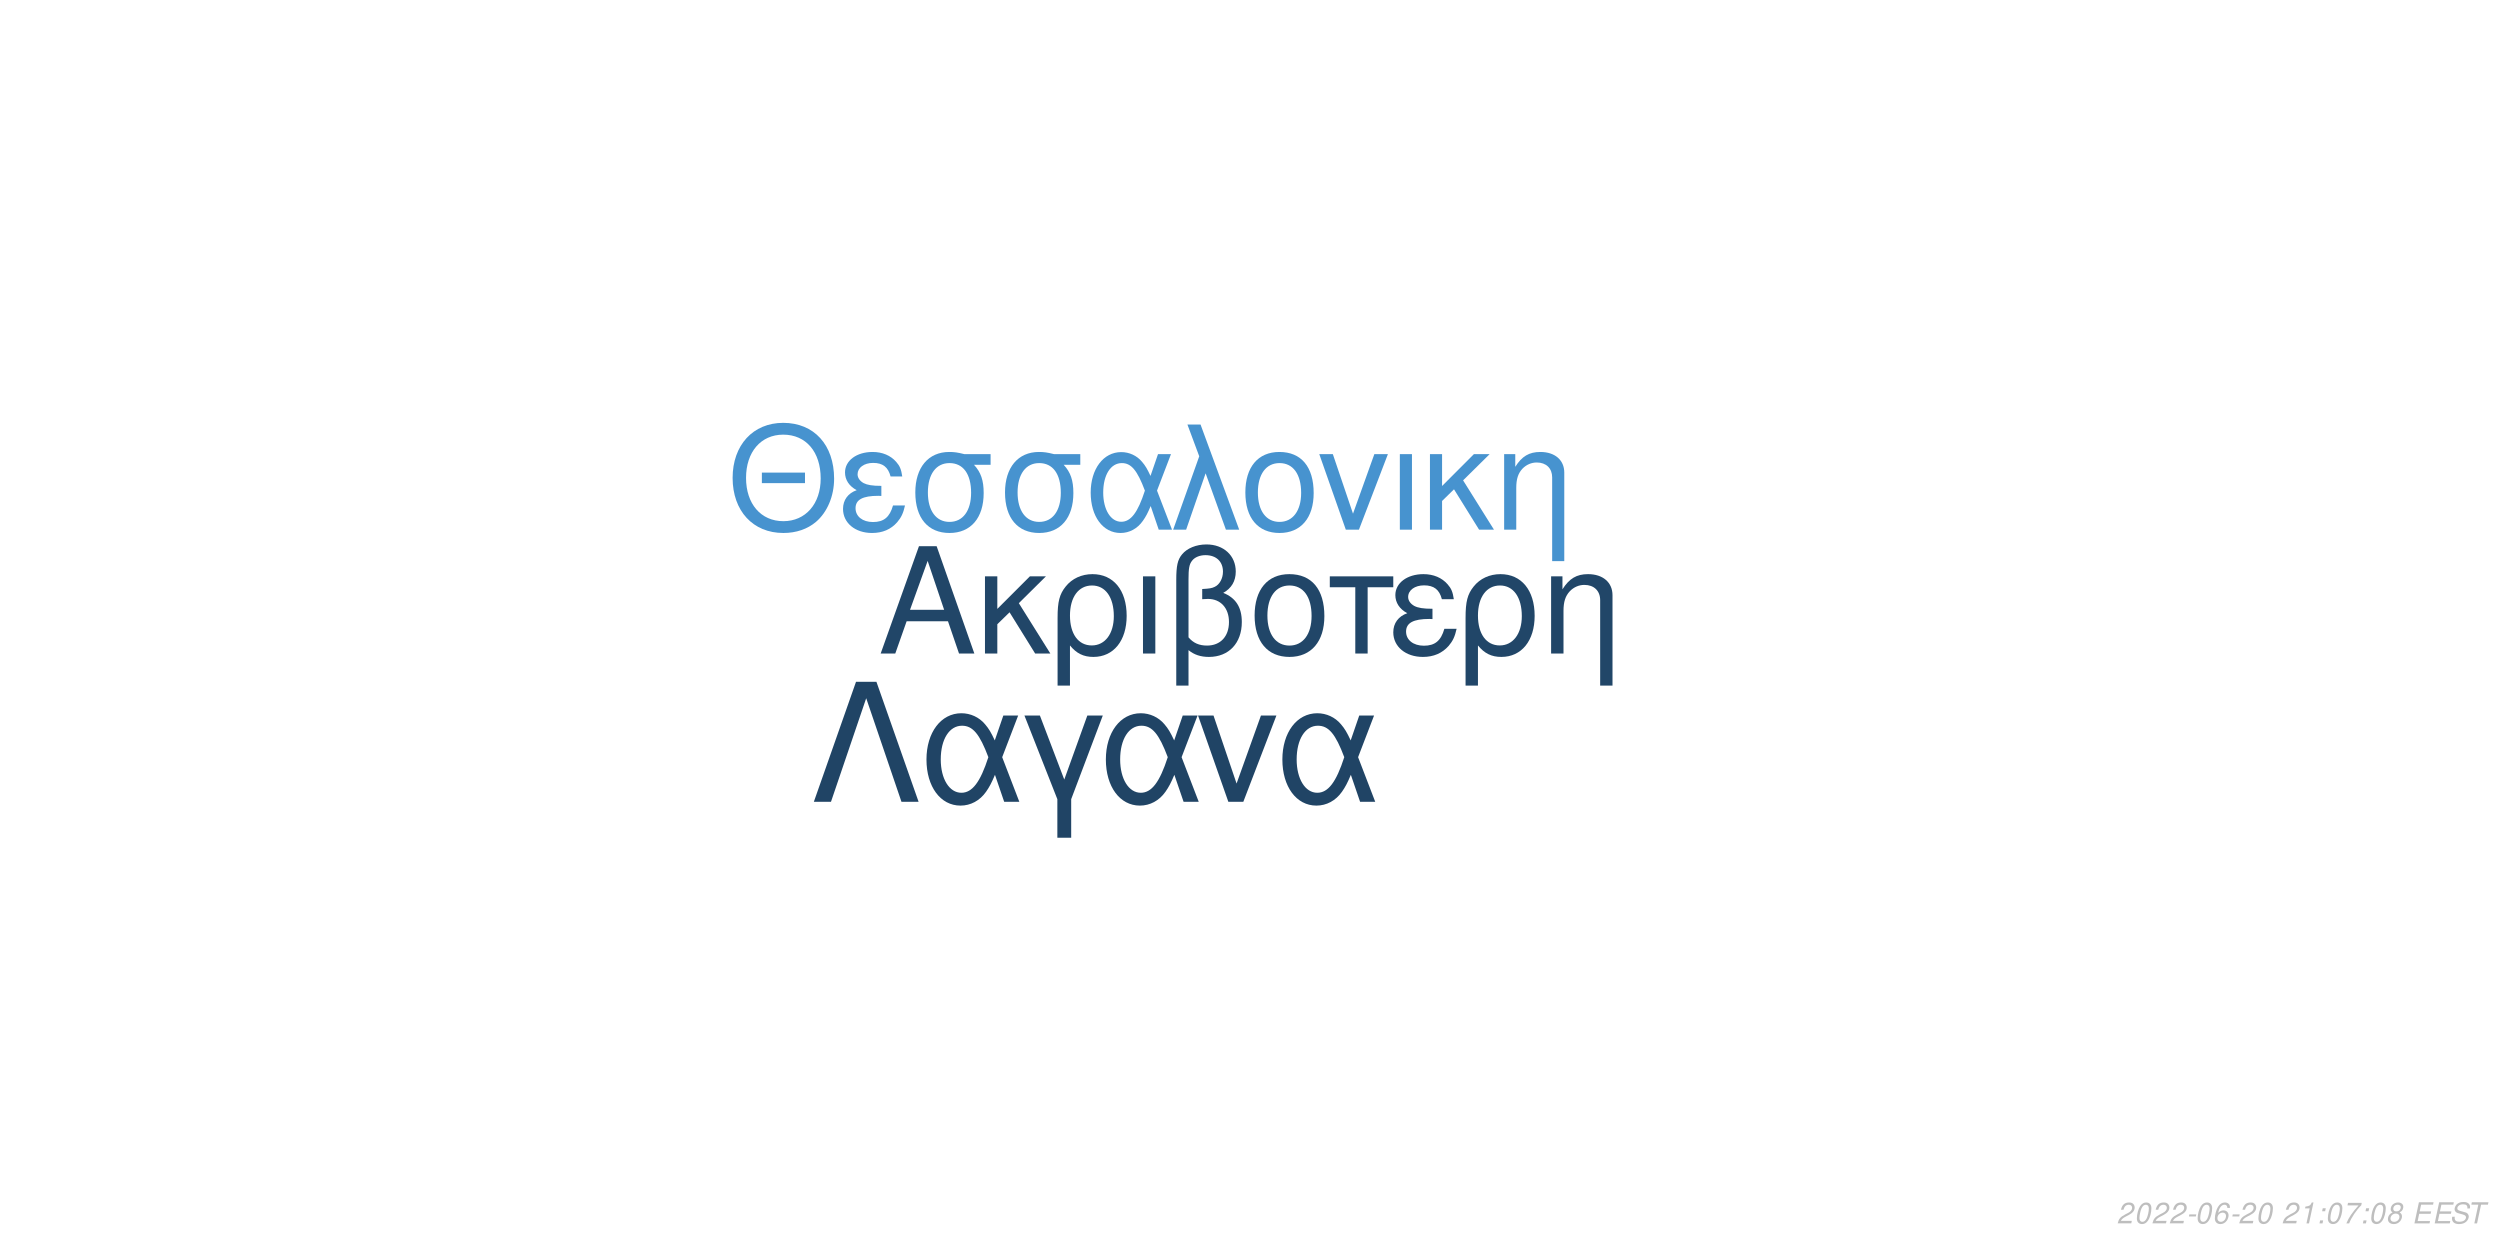
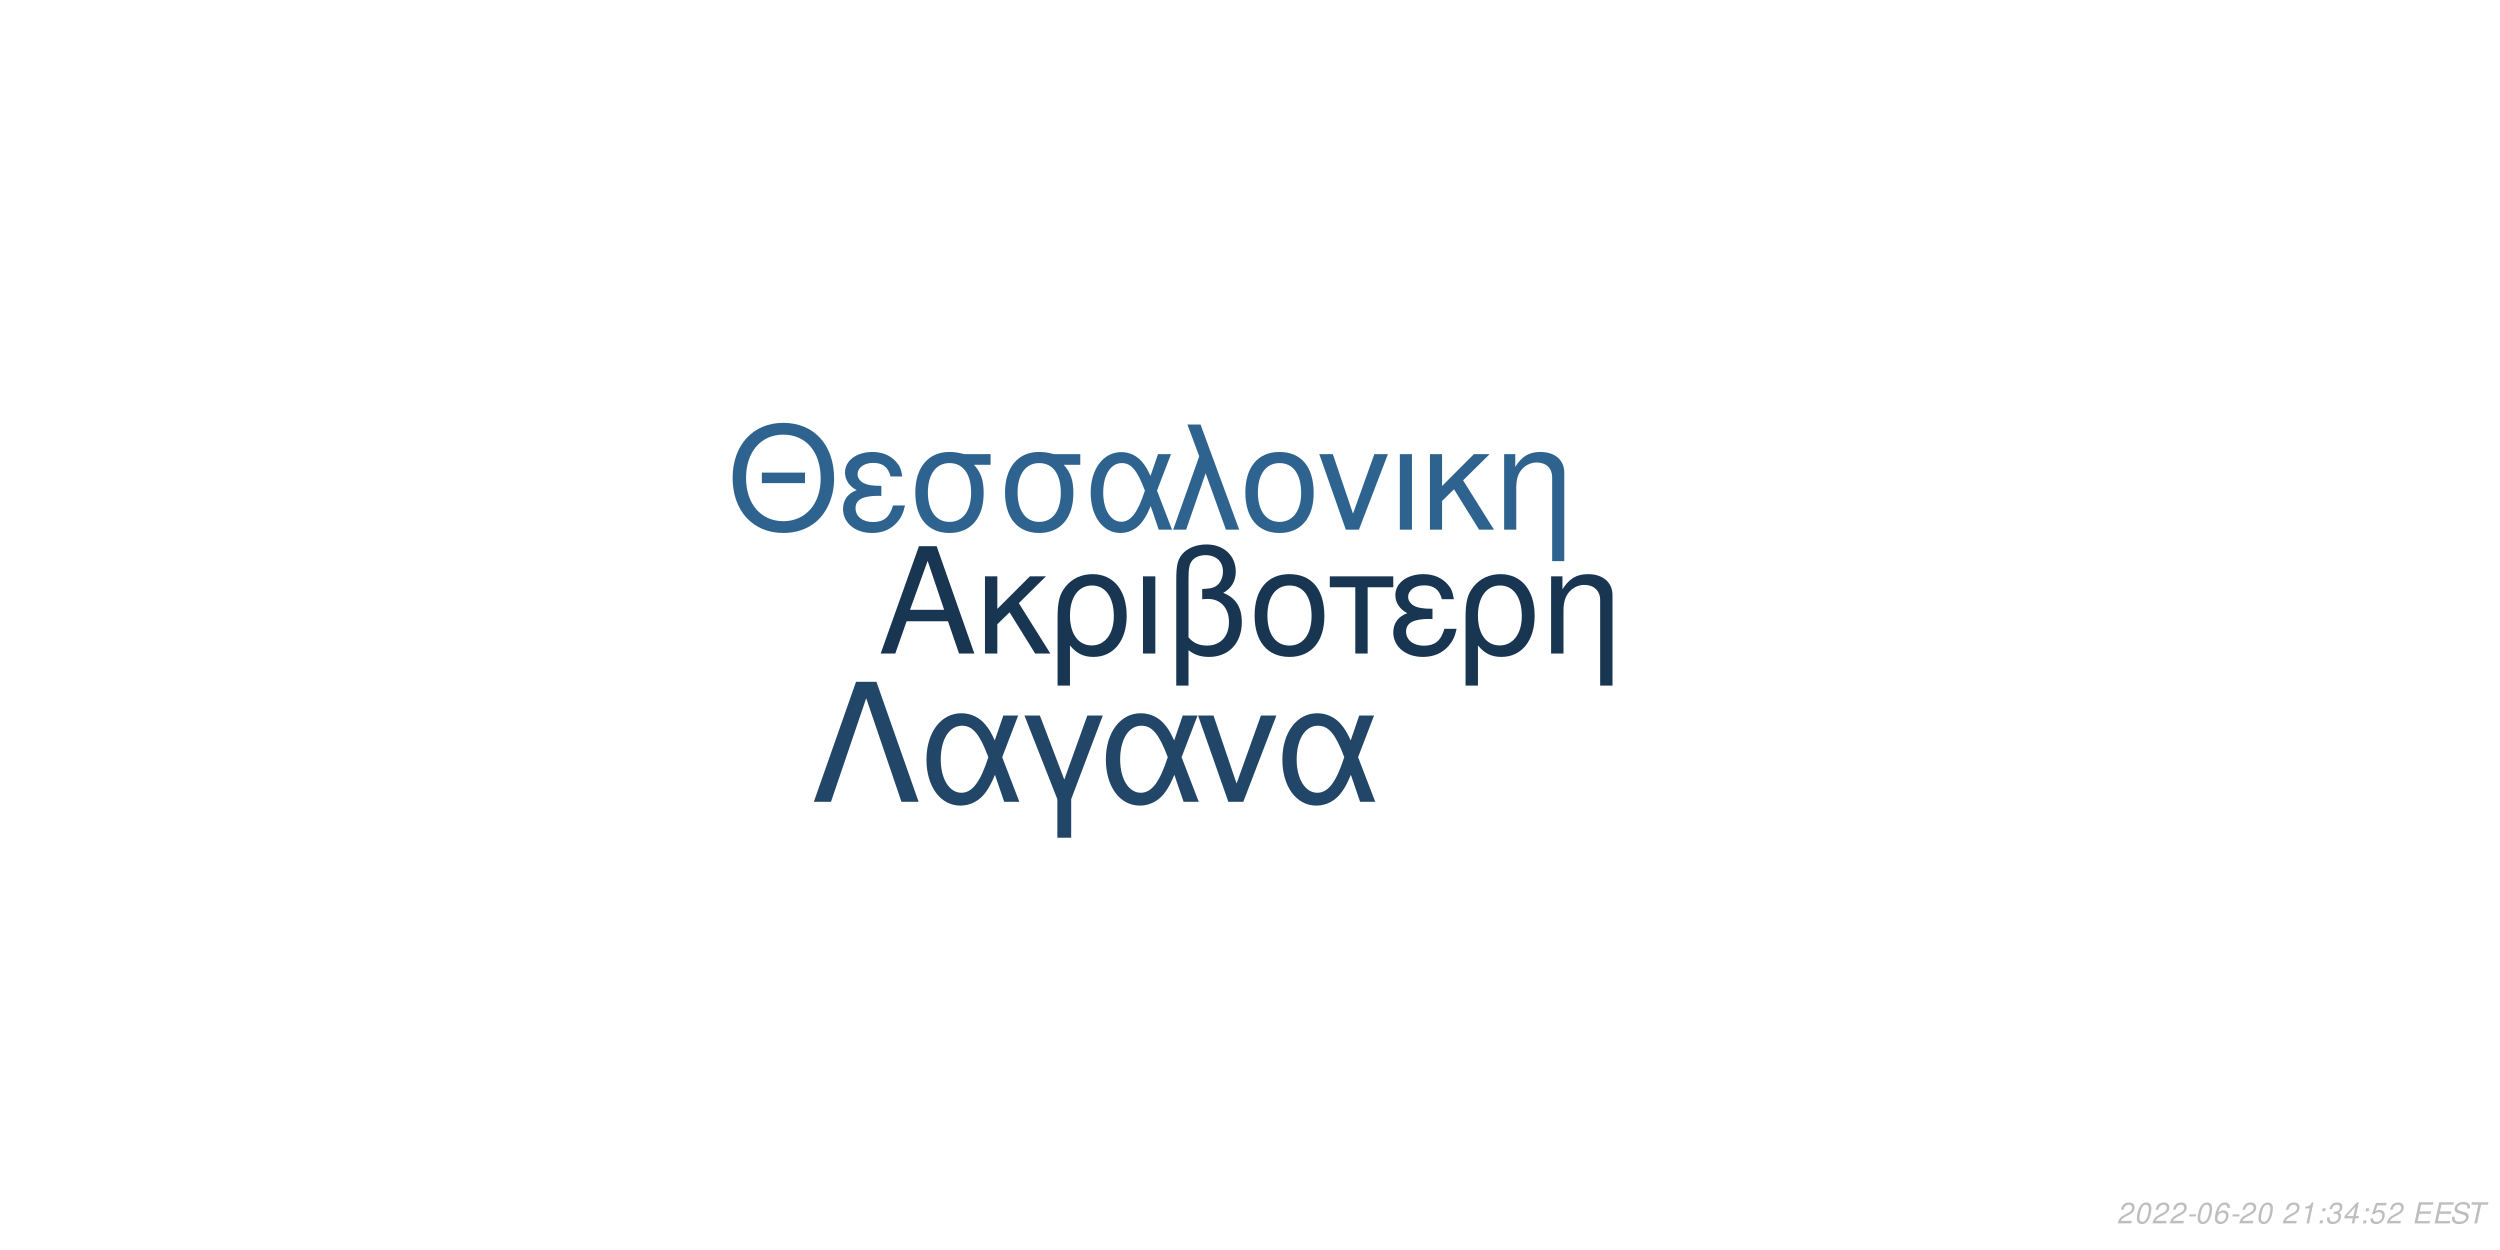
<svg xmlns="http://www.w3.org/2000/svg" xmlns:xlink="http://www.w3.org/1999/xlink" width="864pt" height="432pt" viewBox="0 0 864 432" version="1.1">
  <defs>
    <g>
      <symbol overflow="visible" id="glyph0-0">
        <path style="stroke:none;" d="" />
      </symbol>
      <symbol overflow="visible" id="glyph0-1">
        <path style="stroke:none;" d="M 24.125 -11.141 L 27.938 0 L 33.234 0 L 20.203 -37.094 L 14.094 -37.094 L 0.859 0 L 5.906 0 L 9.828 -11.141 Z M 22.797 -15.109 L 11 -15.109 L 17.094 -32.016 Z M 22.797 -15.109 " />
      </symbol>
      <symbol overflow="visible" id="glyph0-2">
        <path style="stroke:none;" d="M 7.172 -15.422 L 7.172 -26.672 L 2.906 -26.672 L 2.906 0 L 7.172 0 L 7.172 -10.125 L 11.406 -14.25 L 20.25 0 L 25.5 0 L 14.609 -17.406 L 23.969 -26.672 L 18.422 -26.672 Z M 7.172 -15.422 " />
      </symbol>
      <symbol overflow="visible" id="glyph0-3">
        <path style="stroke:none;" d="M 3 11.094 L 7.281 11.094 L 7.281 -2.797 C 9.516 -0.047 11.953 1.172 15.375 1.172 C 22.344 1.172 26.875 -4.422 26.875 -13.031 C 26.875 -21.891 22.297 -27.438 15.062 -27.438 C 11.297 -27.438 7.984 -25.906 5.797 -23.156 C 3.672 -20.516 3 -17.969 3 -12.359 Z M 14.906 -23.516 C 19.547 -23.516 22.438 -19.438 22.438 -12.922 C 22.438 -6.812 19.391 -2.797 14.812 -2.797 C 10.172 -2.797 7.281 -6.766 7.281 -13.125 C 7.281 -19.484 10.234 -23.516 14.906 -23.516 Z M 14.906 -23.516 " />
      </symbol>
      <symbol overflow="visible" id="glyph0-4">
        <path style="stroke:none;" d="M 3.516 0 L 7.781 0 L 7.781 -26.672 L 3.516 -26.672 Z M 3.516 0 " />
      </symbol>
      <symbol overflow="visible" id="glyph0-5">
        <path style="stroke:none;" d="M 4.016 11.094 L 8.25 11.094 L 8.25 -1.172 C 10.172 0.406 12.422 1.172 15.312 1.172 C 22.188 1.172 26.672 -3.609 26.672 -10.891 C 26.672 -15.984 24.578 -19.234 20.25 -20.969 C 23.109 -22.547 24.578 -25.031 24.578 -28.344 C 24.578 -33.844 20.406 -37.703 14.453 -37.703 C 10.938 -37.703 7.734 -36.391 6 -34.25 C 4.484 -32.422 4.016 -30.328 4.016 -25.391 Z M 8.25 -25.656 C 8.25 -29.359 8.5 -30.844 9.469 -32.062 C 10.375 -33.281 12.156 -34 14.094 -34 C 17.812 -34 20.156 -31.812 20.156 -28.297 C 20.156 -25.953 18.984 -23.812 17.297 -23.047 C 16.281 -22.547 15.469 -22.438 12.984 -22.297 L 12.984 -18.781 C 13.734 -18.828 14.344 -18.875 14.969 -18.875 C 19.344 -18.875 22.234 -15.719 22.234 -10.891 C 22.234 -5.906 19.281 -2.75 14.656 -2.75 C 11.953 -2.75 9.922 -3.609 8.25 -5.594 Z M 8.25 -25.656 " />
      </symbol>
      <symbol overflow="visible" id="glyph0-6">
        <path style="stroke:none;" d="M 14.094 -27.438 C 6.562 -27.438 2.094 -22.094 2.094 -13.125 C 2.094 -4.125 6.562 1.172 14.141 1.172 C 21.672 1.172 26.203 -4.172 26.203 -12.922 C 26.203 -22.188 21.828 -27.438 14.094 -27.438 Z M 14.141 -23.516 C 18.938 -23.516 21.781 -19.594 21.781 -12.984 C 21.781 -6.672 18.828 -2.75 14.141 -2.75 C 9.422 -2.75 6.516 -6.672 6.516 -13.125 C 6.516 -19.594 9.422 -23.516 14.141 -23.516 Z M 14.141 -23.516 " />
      </symbol>
      <symbol overflow="visible" id="glyph0-7">
        <path style="stroke:none;" d="M 7.891 0 L 12.156 0 L 12.156 -22.906 L 21.016 -22.906 L 21.016 -26.672 L -0.922 -26.672 L -0.922 -22.906 L 7.891 -22.906 Z M 7.891 0 " />
      </symbol>
      <symbol overflow="visible" id="glyph0-8">
        <path style="stroke:none;" d="M 14.562 -15.469 C 11.344 -15.469 9.562 -15.781 8.297 -16.438 C 6.922 -17.203 6.156 -18.328 6.156 -19.547 C 6.156 -21.891 8.453 -23.562 11.656 -23.562 C 15.062 -23.562 16.953 -22.094 17.812 -18.781 L 21.938 -18.781 C 21.578 -21.266 21.062 -22.5 19.797 -23.922 C 17.812 -26.203 14.906 -27.438 11.453 -27.438 C 5.797 -27.438 1.734 -24.375 1.734 -20.203 C 1.734 -17.609 3.156 -15.375 5.859 -13.938 C 2.797 -12.875 1.016 -10.484 1.016 -7.328 C 1.016 -2.391 5.297 1.172 11.25 1.172 C 14.969 1.172 17.906 -0.109 20.156 -2.641 C 21.578 -4.328 22.297 -5.797 22.906 -8.547 L 18.672 -8.547 C 17.5 -4.422 15.422 -2.703 11.609 -2.703 C 7.938 -2.703 5.438 -4.688 5.438 -7.578 C 5.438 -10.578 7.938 -11.953 13.484 -11.953 C 13.641 -11.953 14.094 -11.953 14.562 -11.906 Z M 14.562 -15.469 " />
      </symbol>
      <symbol overflow="visible" id="glyph0-9">
        <path style="stroke:none;" d="M 3.562 -26.672 L 3.562 0 L 7.844 0 L 7.844 -14.703 C 7.844 -17.906 8.5 -19.891 10.031 -21.531 C 11.406 -22.953 13.188 -23.719 15.062 -23.719 C 18.375 -23.719 20.516 -21.672 20.516 -18.469 L 20.516 11.094 L 24.781 11.094 L 24.781 -20.156 C 24.781 -24.578 21.469 -27.438 16.328 -27.438 C 12.359 -27.438 9.828 -25.906 7.484 -22.188 L 7.484 -26.672 Z M 3.562 -26.672 " />
      </symbol>
      <symbol overflow="visible" id="glyph1-0">
        <path style="stroke:none;" d="" />
      </symbol>
      <symbol overflow="visible" id="glyph1-1">
        <path style="stroke:none;" d="M 26.859 -19.734 L 11.953 -19.734 L 11.953 -16.094 L 26.859 -16.094 Z M 19.328 -36.922 C 8.922 -36.922 1.844 -29.25 1.844 -17.891 C 1.844 -6.484 8.875 1.141 19.391 1.141 C 23.812 1.141 27.703 -0.203 30.641 -2.688 C 34.578 -6.031 36.922 -11.656 36.922 -17.594 C 36.922 -29.297 30 -36.922 19.328 -36.922 Z M 19.328 -32.844 C 27.203 -32.844 32.281 -26.906 32.281 -17.688 C 32.281 -8.922 27.062 -2.938 19.391 -2.938 C 11.609 -2.938 6.484 -8.922 6.484 -17.891 C 6.484 -26.859 11.609 -32.844 19.328 -32.844 Z M 19.328 -32.844 " />
      </symbol>
      <symbol overflow="visible" id="glyph1-2">
        <path style="stroke:none;" d="M 14.25 -15.141 C 11.109 -15.141 9.375 -15.453 8.125 -16.094 C 6.781 -16.844 6.031 -17.938 6.031 -19.141 C 6.031 -21.422 8.266 -23.078 11.406 -23.078 C 14.75 -23.078 16.594 -21.625 17.438 -18.391 L 21.469 -18.391 C 21.125 -20.828 20.625 -22.031 19.391 -23.422 C 17.438 -25.656 14.594 -26.859 11.219 -26.859 C 5.688 -26.859 1.688 -23.875 1.688 -19.781 C 1.688 -17.234 3.094 -15.047 5.734 -13.656 C 2.734 -12.609 1 -10.266 1 -7.172 C 1 -2.344 5.188 1.141 11.016 1.141 C 14.656 1.141 17.547 -0.094 19.734 -2.594 C 21.125 -4.234 21.828 -5.688 22.422 -8.375 L 18.281 -8.375 C 17.141 -4.328 15.094 -2.641 11.359 -2.641 C 7.766 -2.641 5.328 -4.578 5.328 -7.422 C 5.328 -10.359 7.766 -11.703 13.203 -11.703 C 13.359 -11.703 13.797 -11.703 14.25 -11.656 Z M 14.25 -15.141 " />
      </symbol>
      <symbol overflow="visible" id="glyph1-3">
        <path style="stroke:none;" d="M 29 -26.109 L 19.938 -26.109 C 17.594 -26.703 16.438 -26.859 14.703 -26.859 C 7.469 -26.859 2.984 -21.469 2.984 -12.859 C 2.984 -4.031 7.375 1.141 14.797 1.141 C 22.172 1.141 26.609 -4.078 26.609 -12.656 C 26.609 -17.047 25.656 -19.828 23.266 -22.422 L 29 -22.422 Z M 14.797 -23.016 C 19.531 -23.016 22.266 -19.234 22.266 -12.75 C 22.266 -6.531 19.438 -2.688 14.797 -2.688 C 10.172 -2.688 7.328 -6.531 7.328 -12.859 C 7.328 -19.188 10.172 -23.016 14.797 -23.016 Z M 14.797 -23.016 " />
      </symbol>
      <symbol overflow="visible" id="glyph1-4">
        <path style="stroke:none;" d="M 29.344 -26.109 L 24.859 -26.109 L 22.266 -18.578 C 21.125 -21.031 20.484 -22.125 19.328 -23.469 C 17.547 -25.609 14.906 -26.812 12.156 -26.812 C 5.984 -26.812 1.594 -20.984 1.594 -12.812 C 1.594 -4.578 5.828 1.141 11.906 1.141 C 14.953 1.141 17.734 -0.344 19.625 -3.047 C 20.672 -4.531 21.281 -5.688 22.328 -8.172 L 25.109 0 L 29.703 0 L 24.516 -13.5 Z M 20.328 -13.5 C 17.891 -5.922 15.453 -2.734 12.156 -2.734 C 8.516 -2.734 5.922 -6.922 5.922 -12.812 C 5.922 -18.938 8.516 -23.016 12.359 -23.016 C 15.594 -23.016 17.688 -20.531 20.328 -13.5 Z M 20.328 -13.5 " />
      </symbol>
      <symbol overflow="visible" id="glyph1-5">
        <path style="stroke:none;" d="M 1.094 0 L 5.578 0 L 12.312 -19.484 L 19.328 0 L 23.922 0 L 10.562 -36.328 L 6.031 -36.328 L 10.109 -25.359 Z M 1.094 0 " />
      </symbol>
      <symbol overflow="visible" id="glyph1-6">
        <path style="stroke:none;" d="M 13.797 -26.859 C 6.422 -26.859 2.047 -21.625 2.047 -12.859 C 2.047 -4.031 6.422 1.141 13.859 1.141 C 21.234 1.141 25.656 -4.078 25.656 -12.656 C 25.656 -21.719 21.375 -26.859 13.797 -26.859 Z M 13.859 -23.016 C 18.531 -23.016 21.328 -19.188 21.328 -12.703 C 21.328 -6.531 18.438 -2.688 13.859 -2.688 C 9.219 -2.688 6.375 -6.531 6.375 -12.859 C 6.375 -19.188 9.219 -23.016 13.859 -23.016 Z M 13.859 -23.016 " />
      </symbol>
      <symbol overflow="visible" id="glyph1-7">
        <path style="stroke:none;" d="M 14.297 0 L 24.312 -26.109 L 19.625 -26.109 L 12.25 -5.531 L 5.281 -26.109 L 0.594 -26.109 L 9.766 0 Z M 14.297 0 " />
      </symbol>
      <symbol overflow="visible" id="glyph1-8">
        <path style="stroke:none;" d="M 3.438 0 L 7.625 0 L 7.625 -26.109 L 3.438 -26.109 Z M 3.438 0 " />
      </symbol>
      <symbol overflow="visible" id="glyph1-9">
        <path style="stroke:none;" d="M 7.031 -15.094 L 7.031 -26.109 L 2.844 -26.109 L 2.844 0 L 7.031 0 L 7.031 -9.922 L 11.156 -13.953 L 19.828 0 L 24.969 0 L 14.297 -17.047 L 23.469 -26.109 L 18.031 -26.109 Z M 7.031 -15.094 " />
      </symbol>
      <symbol overflow="visible" id="glyph1-10">
        <path style="stroke:none;" d="M 3.484 -26.109 L 3.484 0 L 7.672 0 L 7.672 -14.406 C 7.672 -17.547 8.328 -19.484 9.812 -21.078 C 11.156 -22.469 12.906 -23.219 14.75 -23.219 C 17.984 -23.219 20.078 -21.234 20.078 -18.094 L 20.078 10.859 L 24.266 10.859 L 24.266 -19.734 C 24.266 -24.062 21.031 -26.859 16 -26.859 C 12.109 -26.859 9.609 -25.359 7.328 -21.719 L 7.328 -26.109 Z M 3.484 -26.109 " />
      </symbol>
      <symbol overflow="visible" id="glyph2-0">
        <path style="stroke:none;" d="" />
      </symbol>
      <symbol overflow="visible" id="glyph2-1">
        <path style="stroke:none;" d="M 22.531 -41.484 L 15.484 -41.484 L 0.906 0 L 6.828 0 L 19 -35.797 L 31.188 0 L 37.109 0 Z M 22.531 -41.484 " />
      </symbol>
      <symbol overflow="visible" id="glyph2-2">
        <path style="stroke:none;" d="M 33.516 -29.812 L 28.391 -29.812 L 25.438 -21.219 C 24.125 -24.016 23.391 -25.266 22.078 -26.797 C 20.031 -29.25 17.016 -30.609 13.891 -30.609 C 6.828 -30.609 1.828 -23.953 1.828 -14.625 C 1.828 -5.234 6.656 1.312 13.594 1.312 C 17.078 1.312 20.266 -0.391 22.422 -3.469 C 23.609 -5.172 24.297 -6.484 25.5 -9.328 L 28.688 0 L 33.922 0 L 28 -15.422 Z M 23.219 -15.422 C 20.422 -6.766 17.641 -3.125 13.891 -3.125 C 9.734 -3.125 6.766 -7.906 6.766 -14.625 C 6.766 -21.625 9.734 -26.297 14.109 -26.297 C 17.812 -26.297 20.203 -23.453 23.219 -15.422 Z M 23.219 -15.422 " />
      </symbol>
      <symbol overflow="visible" id="glyph2-3">
        <path style="stroke:none;" d="M 12.062 12.406 L 16.844 12.406 L 16.844 -0.906 L 27.766 -29.812 L 22.422 -29.812 L 14.453 -7.688 L 6.031 -29.812 L 0.688 -29.812 L 12.062 -0.906 Z M 12.062 12.406 " />
      </symbol>
      <symbol overflow="visible" id="glyph2-4">
        <path style="stroke:none;" d="M 16.328 0 L 27.766 -29.812 L 22.422 -29.812 L 14 -6.312 L 6.031 -29.812 L 0.688 -29.812 L 11.156 0 Z M 16.328 0 " />
      </symbol>
      <symbol overflow="visible" id="glyph3-0">
        <path style="stroke:none;" d="" />
      </symbol>
      <symbol overflow="visible" id="glyph3-1">
        <path style="stroke:none;" d="M 5.234 -0.875 L 1.469 -0.875 C 1.641 -1.375 2.203 -1.891 3.109 -2.344 L 4.234 -2.938 C 5.562 -3.625 6.219 -4.469 6.219 -5.484 C 6.219 -5.938 6.062 -6.359 5.797 -6.656 C 5.469 -7.047 4.984 -7.234 4.312 -7.234 C 2.766 -7.234 1.891 -6.453 1.484 -4.734 L 2.375 -4.734 C 2.484 -5.188 2.609 -5.484 2.797 -5.75 C 3.094 -6.203 3.609 -6.453 4.188 -6.453 C 4.891 -6.453 5.344 -6.031 5.344 -5.375 C 5.344 -4.703 4.859 -4.094 4.016 -3.656 L 2.984 -3.125 C 1.234 -2.188 0.797 -1.656 0.344 -0.016 L 5.047 -0.016 Z M 5.234 -0.875 " />
      </symbol>
      <symbol overflow="visible" id="glyph3-2">
        <path style="stroke:none;" d="M 4.203 -7.234 C 3.375 -7.234 2.688 -6.812 2.125 -5.984 C 1.484 -5.047 0.984 -3.188 0.984 -1.734 C 0.984 -1.109 1.172 -0.562 1.484 -0.266 C 1.797 0.047 2.281 0.234 2.766 0.234 C 3.625 0.234 4.281 -0.156 4.859 -1.016 C 5.516 -1.953 6 -3.797 6 -5.266 C 6 -6.5 5.328 -7.234 4.203 -7.234 Z M 4.094 -6.453 C 4.734 -6.453 5.125 -5.984 5.125 -5.156 C 5.125 -4.203 4.781 -2.625 4.406 -1.812 C 3.984 -0.938 3.516 -0.547 2.875 -0.547 C 2.25 -0.547 1.875 -1.031 1.875 -1.828 C 1.875 -2.797 2.203 -4.344 2.594 -5.203 C 2.984 -6.047 3.453 -6.453 4.094 -6.453 Z M 4.094 -6.453 " />
      </symbol>
      <symbol overflow="visible" id="glyph3-3">
        <path style="stroke:none;" d="M 3.516 -3.125 L 1.125 -3.125 L 0.969 -2.406 L 3.359 -2.406 Z M 3.516 -3.125 " />
      </symbol>
      <symbol overflow="visible" id="glyph3-4">
        <path style="stroke:none;" d="M 6.125 -5.344 L 6.141 -5.625 C 6.141 -6.609 5.453 -7.234 4.391 -7.234 C 3.438 -7.234 2.641 -6.719 2.016 -5.703 C 1.422 -4.781 0.938 -2.953 0.938 -1.688 C 0.938 -0.516 1.688 0.234 2.859 0.234 C 3.703 0.234 4.438 -0.156 5 -0.875 C 5.406 -1.422 5.672 -2.156 5.672 -2.766 C 5.672 -3.812 4.969 -4.5 3.906 -4.5 C 3.234 -4.5 2.672 -4.234 2.094 -3.625 C 2.406 -5.375 3.234 -6.453 4.25 -6.453 C 4.703 -6.453 5.062 -6.234 5.172 -5.844 C 5.203 -5.719 5.234 -5.578 5.25 -5.344 Z M 3.656 -3.734 C 4.344 -3.734 4.797 -3.281 4.797 -2.625 C 4.797 -1.469 3.984 -0.547 2.984 -0.547 C 2.297 -0.547 1.812 -1.047 1.812 -1.766 C 1.812 -2.859 2.625 -3.734 3.656 -3.734 Z M 3.656 -3.734 " />
      </symbol>
      <symbol overflow="visible" id="glyph3-5">
        <path style="stroke:none;" d="" />
      </symbol>
      <symbol overflow="visible" id="glyph3-6">
        <path style="stroke:none;" d="M 3.703 -5.188 L 2.594 0 L 3.469 0 L 5.016 -7.234 L 4.438 -7.234 C 3.906 -6.156 3.688 -6.016 2.234 -5.812 L 2.109 -5.188 Z M 3.703 -5.188 " />
      </symbol>
      <symbol overflow="visible" id="glyph3-7">
        <path style="stroke:none;" d="M 2.359 -1.031 L 1.312 -1.031 L 1.094 0 L 2.141 0 Z M 3.266 -5.234 L 2.219 -5.234 L 2 -4.203 L 3.047 -4.203 Z M 3.266 -5.234 " />
      </symbol>
      <symbol overflow="visible" id="glyph3-8">
-         <path style="stroke:none;" d="M 6.703 -7.094 L 1.953 -7.094 L 1.766 -6.219 L 5.594 -6.219 C 3.344 -3.688 2.266 -2.109 1.375 0 L 2.344 0 C 3.031 -1.906 4.828 -4.594 6.547 -6.281 Z M 6.703 -7.094 " />
+         <path style="stroke:none;" d="M 2.922 -3.312 C 3.125 -3.344 3.234 -3.344 3.375 -3.344 C 4.203 -3.344 4.688 -3 4.688 -2.406 C 4.688 -1.312 3.906 -0.547 2.781 -0.547 C 2.047 -0.547 1.594 -0.938 1.594 -1.562 C 1.594 -1.719 1.609 -1.844 1.656 -2.094 L 0.766 -2.094 C 0.734 -1.797 0.719 -1.641 0.719 -1.469 C 0.719 -0.375 1.406 0.234 2.641 0.234 C 3.547 0.234 4.297 -0.078 4.812 -0.656 C 5.266 -1.156 5.562 -1.875 5.562 -2.547 C 5.562 -3.125 5.344 -3.453 4.797 -3.734 C 5.641 -4.234 6.016 -4.844 6.016 -5.734 C 6.016 -6.656 5.312 -7.234 4.203 -7.234 C 3.375 -7.234 2.672 -6.938 2.188 -6.375 C 1.891 -6.031 1.703 -5.641 1.516 -4.906 L 2.391 -4.906 C 2.5 -5.359 2.594 -5.594 2.734 -5.812 C 3.047 -6.234 3.516 -6.453 4.078 -6.453 C 4.734 -6.453 5.141 -6.125 5.141 -5.578 C 5.141 -5.188 5.016 -4.797 4.797 -4.547 C 4.516 -4.234 4 -4.062 3.266 -4.062 L 3.078 -4.062 Z M 2.922 -3.312 " />
      </symbol>
      <symbol overflow="visible" id="glyph3-9">
-         <path style="stroke:none;" d="M 4.766 -3.797 C 5.078 -3.969 5.234 -4.078 5.438 -4.234 C 5.812 -4.594 6.062 -5.172 6.062 -5.734 C 6.062 -6.625 5.344 -7.234 4.266 -7.234 C 2.812 -7.234 1.703 -6.219 1.703 -4.875 C 1.703 -4.406 1.875 -4.125 2.359 -3.812 C 1.297 -3.312 0.75 -2.516 0.75 -1.469 C 0.75 -0.438 1.547 0.234 2.812 0.234 C 3.656 0.234 4.359 -0.094 4.938 -0.734 C 5.359 -1.234 5.609 -1.859 5.609 -2.438 C 5.609 -3.047 5.312 -3.516 4.766 -3.797 Z M 4.109 -6.453 C 4.797 -6.453 5.188 -6.125 5.188 -5.578 C 5.188 -5.266 5.062 -4.922 4.859 -4.672 C 4.562 -4.312 4.188 -4.156 3.656 -4.156 C 2.984 -4.156 2.594 -4.453 2.594 -4.984 C 2.594 -5.859 3.203 -6.453 4.109 -6.453 Z M 3.453 -3.406 C 4.234 -3.406 4.734 -2.984 4.734 -2.312 C 4.734 -1.312 3.922 -0.547 2.875 -0.547 C 2.125 -0.547 1.625 -0.969 1.625 -1.625 C 1.625 -2.609 2.438 -3.406 3.453 -3.406 Z M 3.453 -3.406 " />
+         <path style="stroke:none;" d="M 3.625 -1.75 L 3.266 0 L 4.141 0 L 4.516 -1.75 L 5.562 -1.75 L 5.734 -2.531 L 4.688 -2.531 L 5.688 -7.234 L 5.016 -7.234 L 0.844 -2.672 L 0.641 -1.75 Z M 3.797 -2.531 L 1.594 -2.531 L 4.469 -5.703 Z M 3.797 -2.531 " />
      </symbol>
      <symbol overflow="visible" id="glyph3-10">
+         <path style="stroke:none;" d="M 6.297 -7.094 L 2.594 -7.094 L 1.234 -3.234 L 2.047 -3.234 C 2.656 -3.766 2.938 -3.906 3.531 -3.906 C 4.328 -3.906 4.797 -3.453 4.797 -2.688 C 4.797 -1.438 3.969 -0.547 2.828 -0.547 C 2.031 -0.547 1.609 -0.938 1.578 -1.734 L 0.703 -1.734 L 0.703 -1.516 C 0.703 -0.938 0.844 -0.547 1.188 -0.266 C 1.562 0.062 2.078 0.234 2.703 0.234 C 3.656 0.234 4.391 -0.156 4.984 -0.922 C 5.422 -1.5 5.672 -2.234 5.672 -2.953 C 5.672 -4 4.938 -4.672 3.812 -4.672 C 3.328 -4.672 2.906 -4.547 2.406 -4.234 L 3.109 -6.219 L 6.109 -6.219 Z M 6.297 -7.094 " />
+       </symbol>
+       <symbol overflow="visible" id="glyph3-11">
        <path style="stroke:none;" d="M 2.547 -3.312 L 6.5 -3.312 L 6.688 -4.141 L 2.719 -4.141 L 3.219 -6.469 L 7.344 -6.469 L 7.516 -7.297 L 2.453 -7.297 L 0.906 0 L 6.125 0 L 6.297 -0.812 L 2.016 -0.812 Z M 2.547 -3.312 " />
      </symbol>
-       <symbol overflow="visible" id="glyph3-11">
+       <symbol overflow="visible" id="glyph3-12">
        <path style="stroke:none;" d="M 7.062 -5.156 C 7.125 -5.438 7.141 -5.562 7.141 -5.703 C 7.141 -6.156 6.938 -6.594 6.594 -6.891 C 6.188 -7.25 5.656 -7.406 4.875 -7.406 C 3.844 -7.406 3.047 -7.125 2.5 -6.562 C 2.094 -6.141 1.781 -5.438 1.781 -4.922 C 1.781 -4.297 2.219 -3.766 2.891 -3.562 L 4.594 -3.094 C 5.406 -2.859 5.734 -2.578 5.734 -2.094 C 5.734 -1.781 5.547 -1.406 5.266 -1.141 C 4.844 -0.766 4.266 -0.578 3.453 -0.578 C 2.328 -0.578 1.812 -0.984 1.812 -1.906 C 1.812 -2.047 1.812 -2.125 1.844 -2.312 L 0.984 -2.312 C 0.906 -2.062 0.891 -1.906 0.891 -1.688 C 0.891 -0.484 1.797 0.234 3.297 0.234 C 4.359 0.234 5.234 -0.062 5.812 -0.609 C 6.344 -1.078 6.688 -1.797 6.688 -2.375 C 6.688 -2.641 6.609 -2.906 6.453 -3.156 C 6.234 -3.5 5.938 -3.703 5.469 -3.828 L 3.75 -4.312 C 2.984 -4.547 2.734 -4.734 2.734 -5.188 C 2.734 -5.547 2.875 -5.844 3.188 -6.109 C 3.547 -6.438 4.031 -6.594 4.703 -6.594 C 5.266 -6.594 5.688 -6.484 5.906 -6.297 C 6.094 -6.125 6.219 -5.797 6.219 -5.516 C 6.219 -5.422 6.203 -5.344 6.188 -5.156 Z M 7.062 -5.156 " />
      </symbol>
-       <symbol overflow="visible" id="glyph3-12">
+       <symbol overflow="visible" id="glyph3-13">
        <path style="stroke:none;" d="M 4.938 -6.469 L 7.312 -6.469 L 7.484 -7.297 L 1.75 -7.297 L 1.578 -6.469 L 3.984 -6.469 L 2.609 0 L 3.547 0 Z M 4.938 -6.469 " />
      </symbol>
    </g>
  </defs>
  <g id="surface1">
    <rect x="0" y="0" width="864" height="432" style="fill:rgb(100%,100%,100%);fill-opacity:1;stroke:none;" />
-     <g style="fill:rgb(12.941%,27.451%,40.784%);fill-opacity:1;">
+     <g style="fill:rgb(9.412%,20.784%,31.765%);fill-opacity:1;">
      <use xlink:href="#glyph0-1" x="303.5" y="225.861" />
      <use xlink:href="#glyph0-2" x="337.5" y="225.861" />
      <use xlink:href="#glyph0-3" x="362.5" y="225.861" />
      <use xlink:href="#glyph0-4" x="391.5" y="225.861" />
      <use xlink:href="#glyph0-5" x="402.5" y="225.861" />
      <use xlink:href="#glyph0-6" x="431.5" y="225.861" />
      <use xlink:href="#glyph0-7" x="460.5" y="225.861" />
      <use xlink:href="#glyph0-8" x="480.5" y="225.861" />
      <use xlink:href="#glyph0-3" x="503.5" y="225.861" />
      <use xlink:href="#glyph0-9" x="532.5" y="225.861" />
    </g>
-     <g style="fill:rgb(27.843%,57.647%,81.176%);fill-opacity:1;">
+     <g style="fill:rgb(18.431%,38.824%,56.078%);fill-opacity:1;">
      <use xlink:href="#glyph1-1" x="251.348" y="183.058" />
      <use xlink:href="#glyph1-2" x="290.348" y="183.058" />
      <use xlink:href="#glyph1-3" x="313.348" y="183.058" />
      <use xlink:href="#glyph1-3" x="344.348" y="183.058" />
      <use xlink:href="#glyph1-4" x="375.348" y="183.058" />
      <use xlink:href="#glyph1-5" x="404.348" y="183.058" />
      <use xlink:href="#glyph1-6" x="428.348" y="183.058" />
      <use xlink:href="#glyph1-7" x="455.348" y="183.058" />
      <use xlink:href="#glyph1-8" x="480.348" y="183.058" />
      <use xlink:href="#glyph1-9" x="491.348" y="183.058" />
      <use xlink:href="#glyph1-10" x="516.348" y="183.058" />
    </g>
-     <g style="fill:rgb(12.549%,26.667%,39.608%);fill-opacity:1;">
+     <g style="fill:rgb(12.941%,27.451%,40.392%);fill-opacity:1;">
      <use xlink:href="#glyph2-1" x="280.359" y="277.105" />
      <use xlink:href="#glyph2-2" x="318.359" y="277.105" />
      <use xlink:href="#glyph2-3" x="353.359" y="277.105" />
      <use xlink:href="#glyph2-2" x="380.359" y="277.105" />
      <use xlink:href="#glyph2-4" x="413.359" y="277.105" />
      <use xlink:href="#glyph2-2" x="441.359" y="277.105" />
    </g>
    <g style="fill:rgb(74.51%,74.51%,74.51%);fill-opacity:1;">
      <use xlink:href="#glyph3-1" x="731.52" y="422.81" />
      <use xlink:href="#glyph3-2" x="737.52" y="422.81" />
      <use xlink:href="#glyph3-1" x="743.52" y="422.81" />
      <use xlink:href="#glyph3-1" x="749.52" y="422.81" />
      <use xlink:href="#glyph3-3" x="755.52" y="422.81" />
      <use xlink:href="#glyph3-2" x="758.52" y="422.81" />
      <use xlink:href="#glyph3-4" x="764.52" y="422.81" />
      <use xlink:href="#glyph3-3" x="770.52" y="422.81" />
      <use xlink:href="#glyph3-1" x="773.52" y="422.81" />
      <use xlink:href="#glyph3-2" x="779.52" y="422.81" />
      <use xlink:href="#glyph3-5" x="785.52" y="422.81" />
      <use xlink:href="#glyph3-1" x="788.52" y="422.81" />
      <use xlink:href="#glyph3-6" x="794.52" y="422.81" />
      <use xlink:href="#glyph3-7" x="800.52" y="422.81" />
-       <use xlink:href="#glyph3-2" x="803.52" y="422.81" />
-       <use xlink:href="#glyph3-8" x="809.52" y="422.81" />
+       <use xlink:href="#glyph3-8" x="803.52" y="422.81" />
+       <use xlink:href="#glyph3-9" x="809.52" y="422.81" />
      <use xlink:href="#glyph3-7" x="815.52" y="422.81" />
-       <use xlink:href="#glyph3-2" x="818.52" y="422.81" />
-       <use xlink:href="#glyph3-9" x="824.52" y="422.81" />
+       <use xlink:href="#glyph3-10" x="818.52" y="422.81" />
+       <use xlink:href="#glyph3-1" x="824.52" y="422.81" />
      <use xlink:href="#glyph3-5" x="830.52" y="422.81" />
-       <use xlink:href="#glyph3-10" x="833.52" y="422.81" />
-       <use xlink:href="#glyph3-10" x="840.52" y="422.81" />
-       <use xlink:href="#glyph3-11" x="846.52" y="422.81" />
-       <use xlink:href="#glyph3-12" x="852.52" y="422.81" />
+       <use xlink:href="#glyph3-11" x="833.52" y="422.81" />
+       <use xlink:href="#glyph3-11" x="840.52" y="422.81" />
+       <use xlink:href="#glyph3-12" x="846.52" y="422.81" />
+       <use xlink:href="#glyph3-13" x="852.52" y="422.81" />
    </g>
  </g>
</svg>
